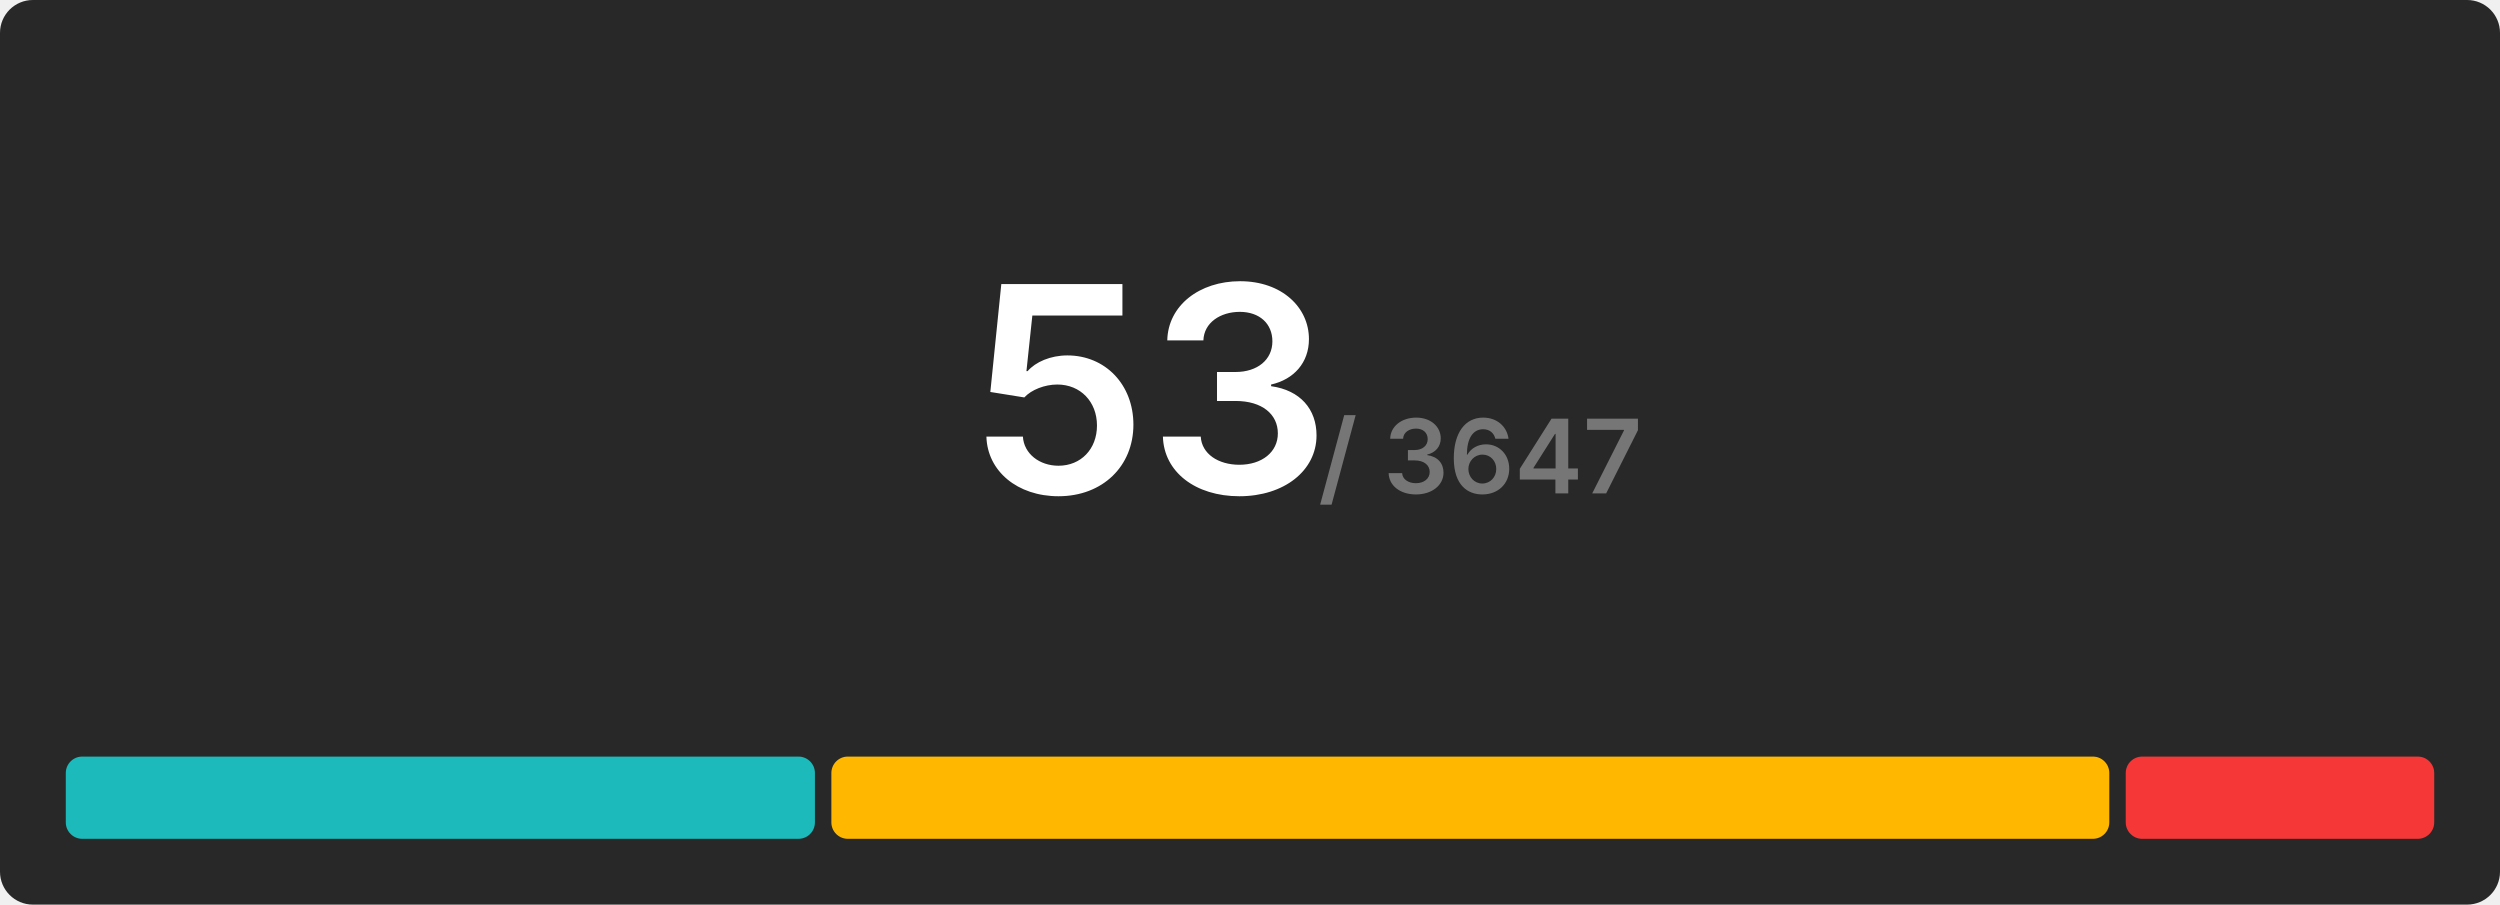
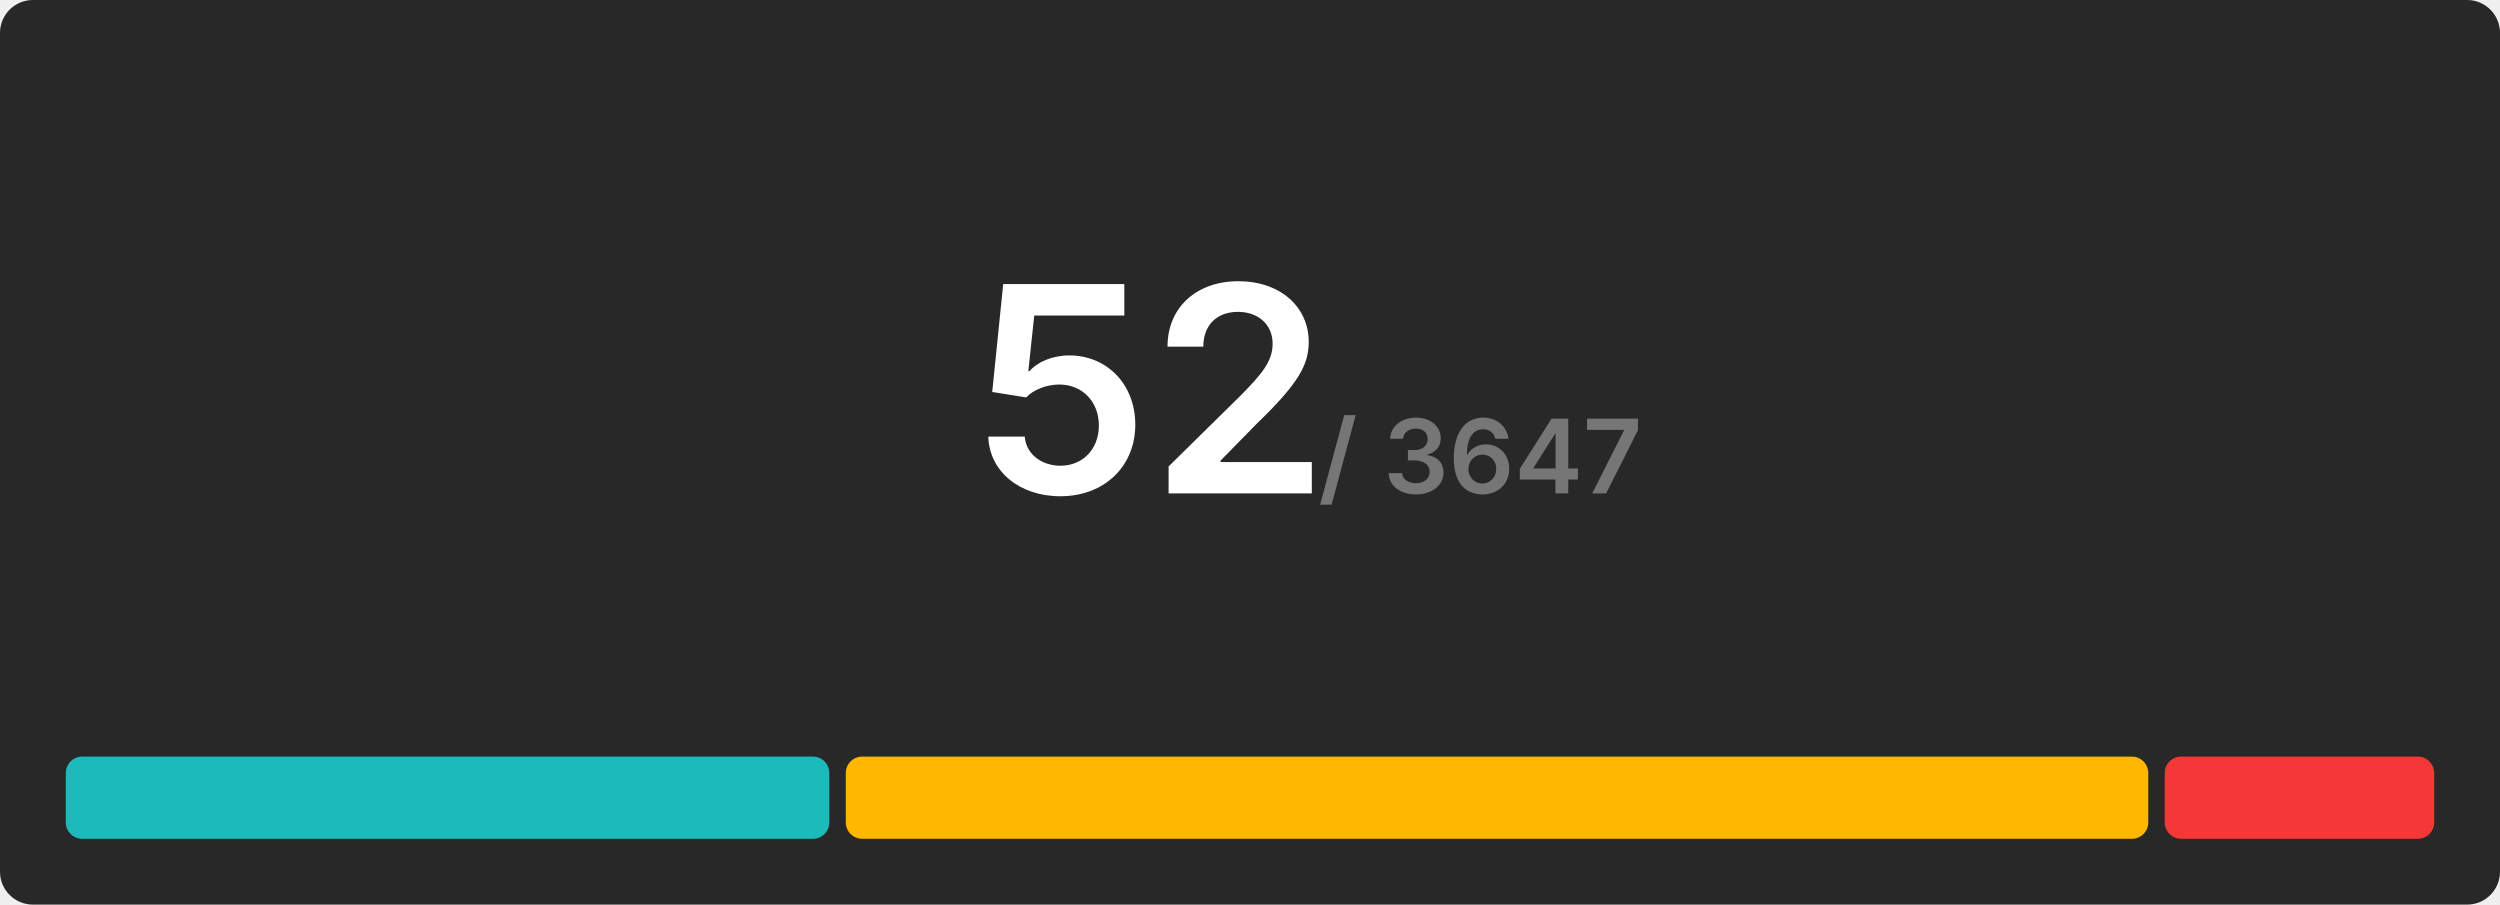
<svg xmlns="http://www.w3.org/2000/svg" width="608" height="220" viewBox="0 0 608 220">
  <rect x="0" y="0" width="608" height="220" rx="8" fill="#282828" />
  <g transform="translate(280, 120)" text-anchor="middle">
-     <text font-size="70" font-weight="600" font-family="Inter, Arial, Helvetica, sans-serif" fill="#ffffff" dominant-baseline="end">53</text>
+     <text font-size="70" font-weight="600" font-family="Inter, Arial, Helvetica, sans-serif" fill="#ffffff" dominant-baseline="end">52</text>
    <text font-size="25" font-weight="600" font-family="Inter, Arial, Helvetica, sans-serif" fill="#767676" dominant-baseline="end" dx="80">/ 3647</text>
  </g>
  <g transform="translate(16, 184)">
-     <rect x="0" y="0" width="182.189" height="20" fill="#1cbaba" rx="4" />
-     <rect x="186.189" y="0" width="310.792" height="20" fill="#ffb700" rx="4" />
-     <rect x="500.981" y="0" width="75.019" height="20" fill="#f63737" rx="4" />
+     <rect x="0" y="0" width="185.692" height="20" fill="#1cbaba" rx="4" />
+     <rect x="189.692" y="0" width="316.769" height="20" fill="#ffb700" rx="4" />
+     <rect x="510.462" y="0" width="65.538" height="20" fill="#f63737" rx="4" />
  </g>
</svg>
